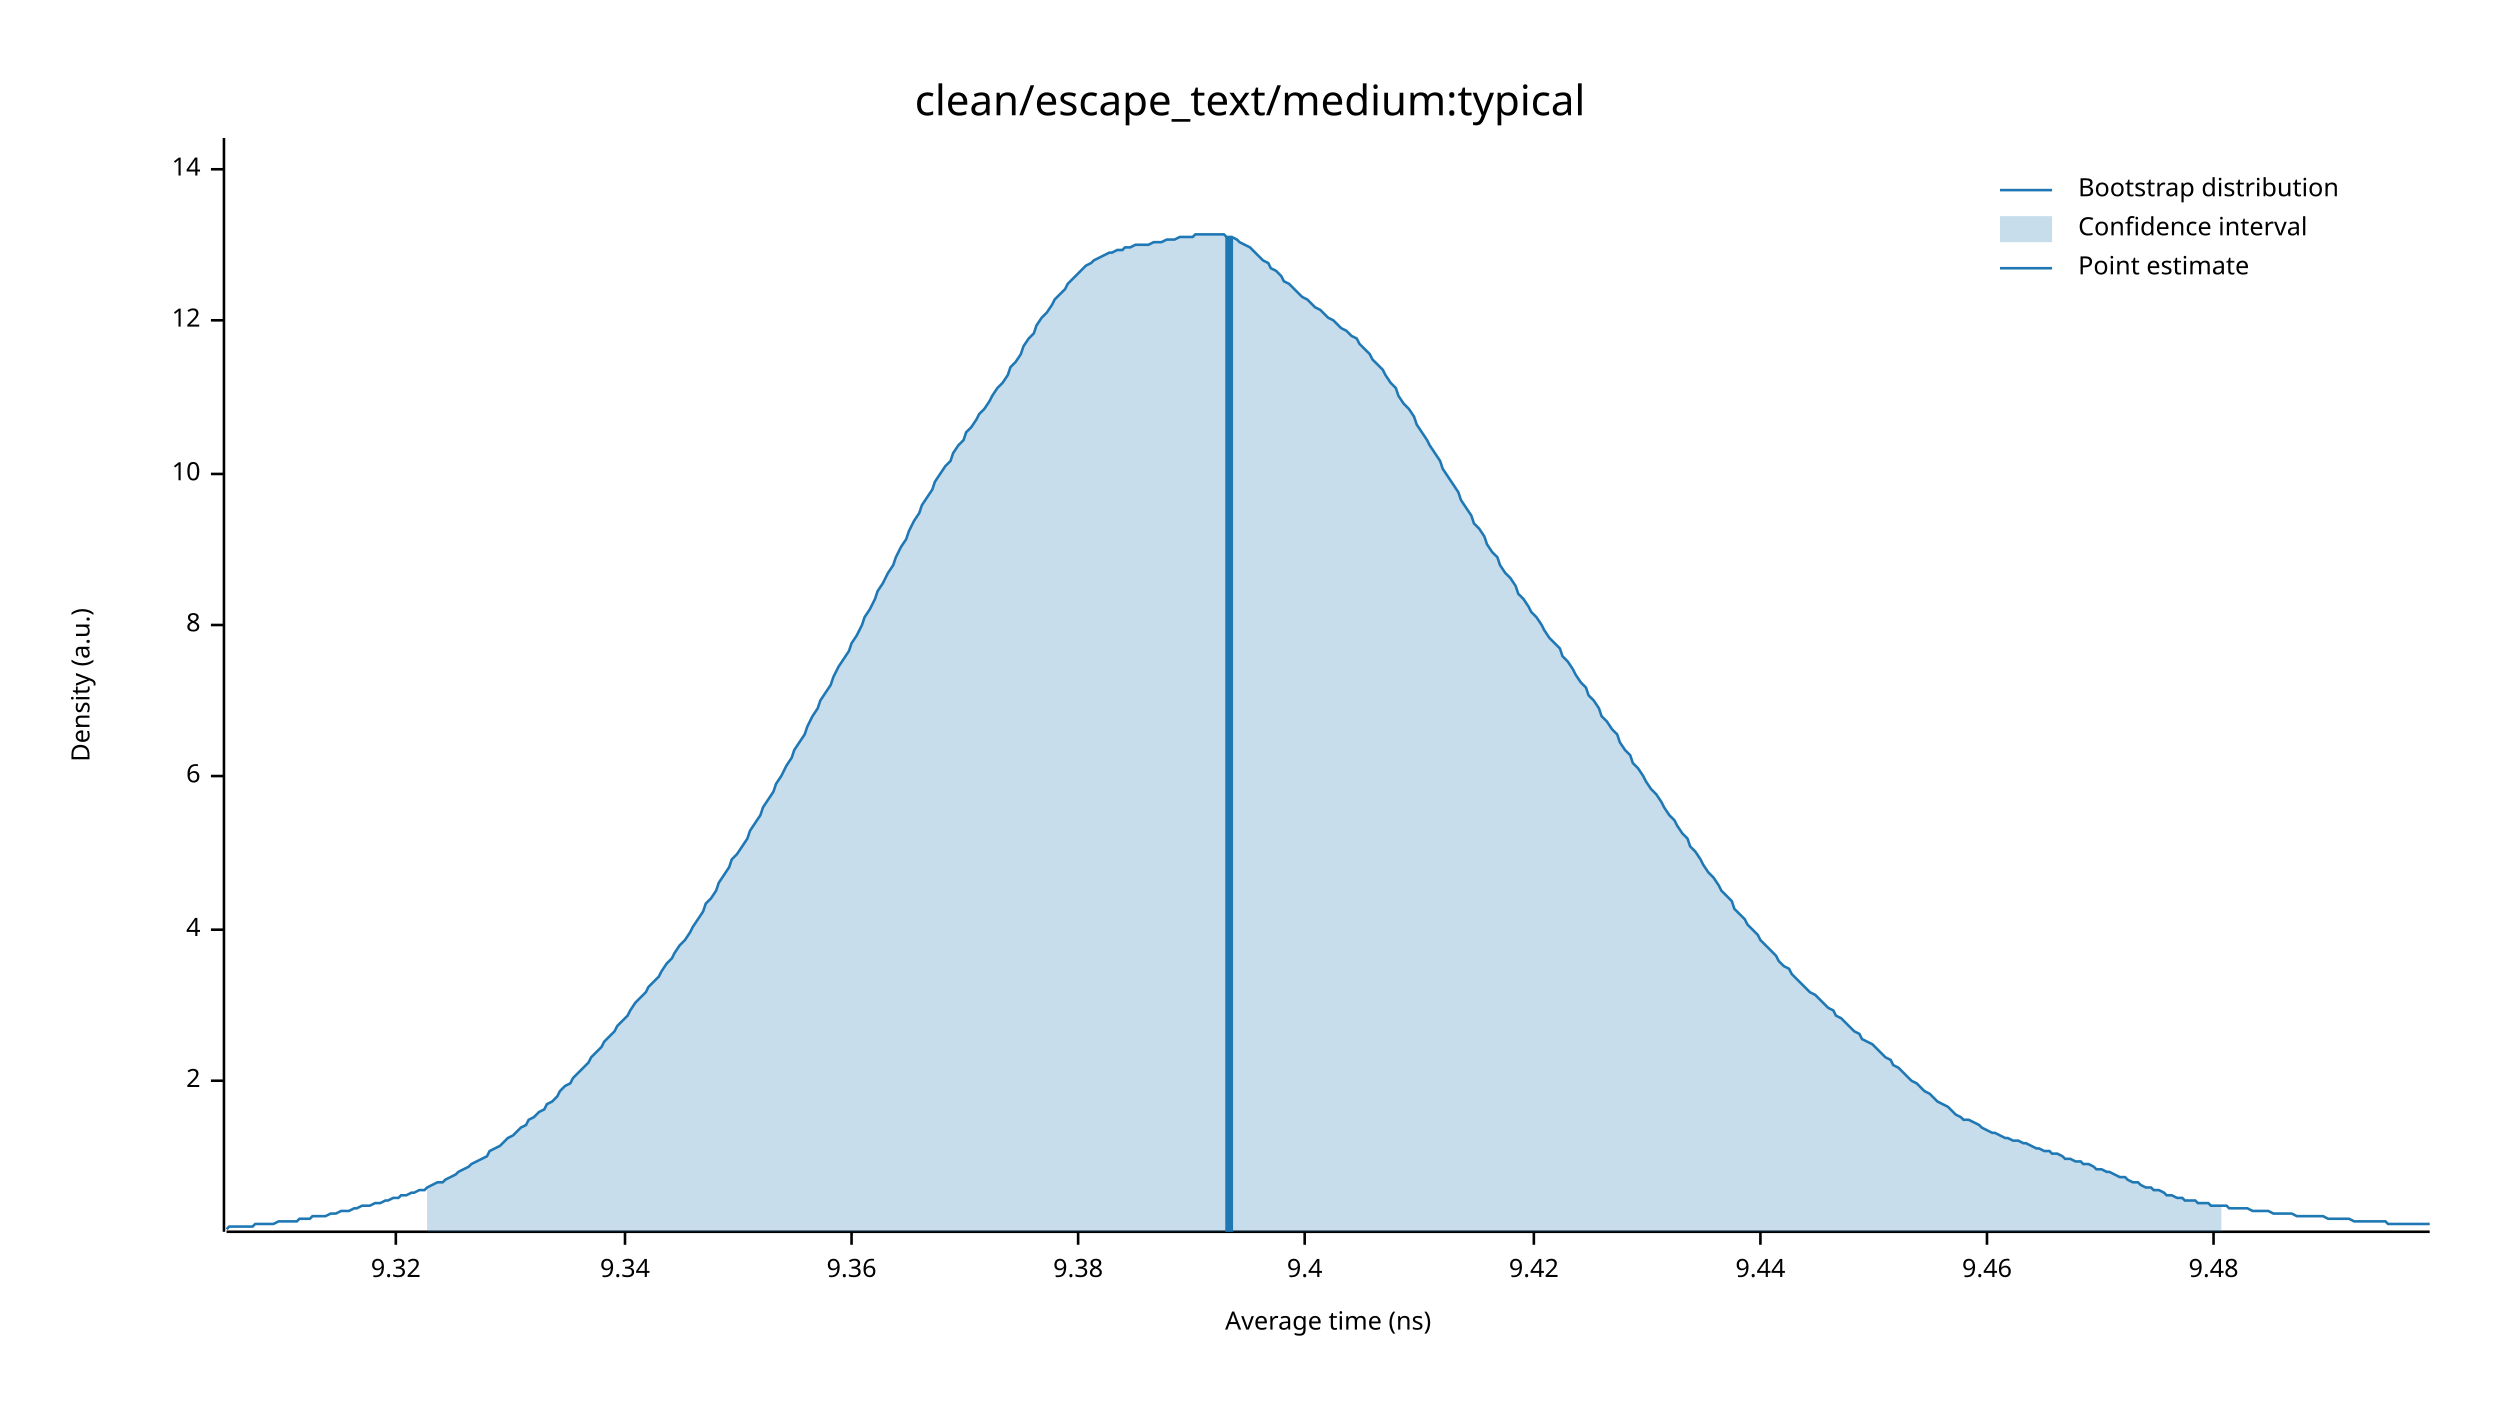
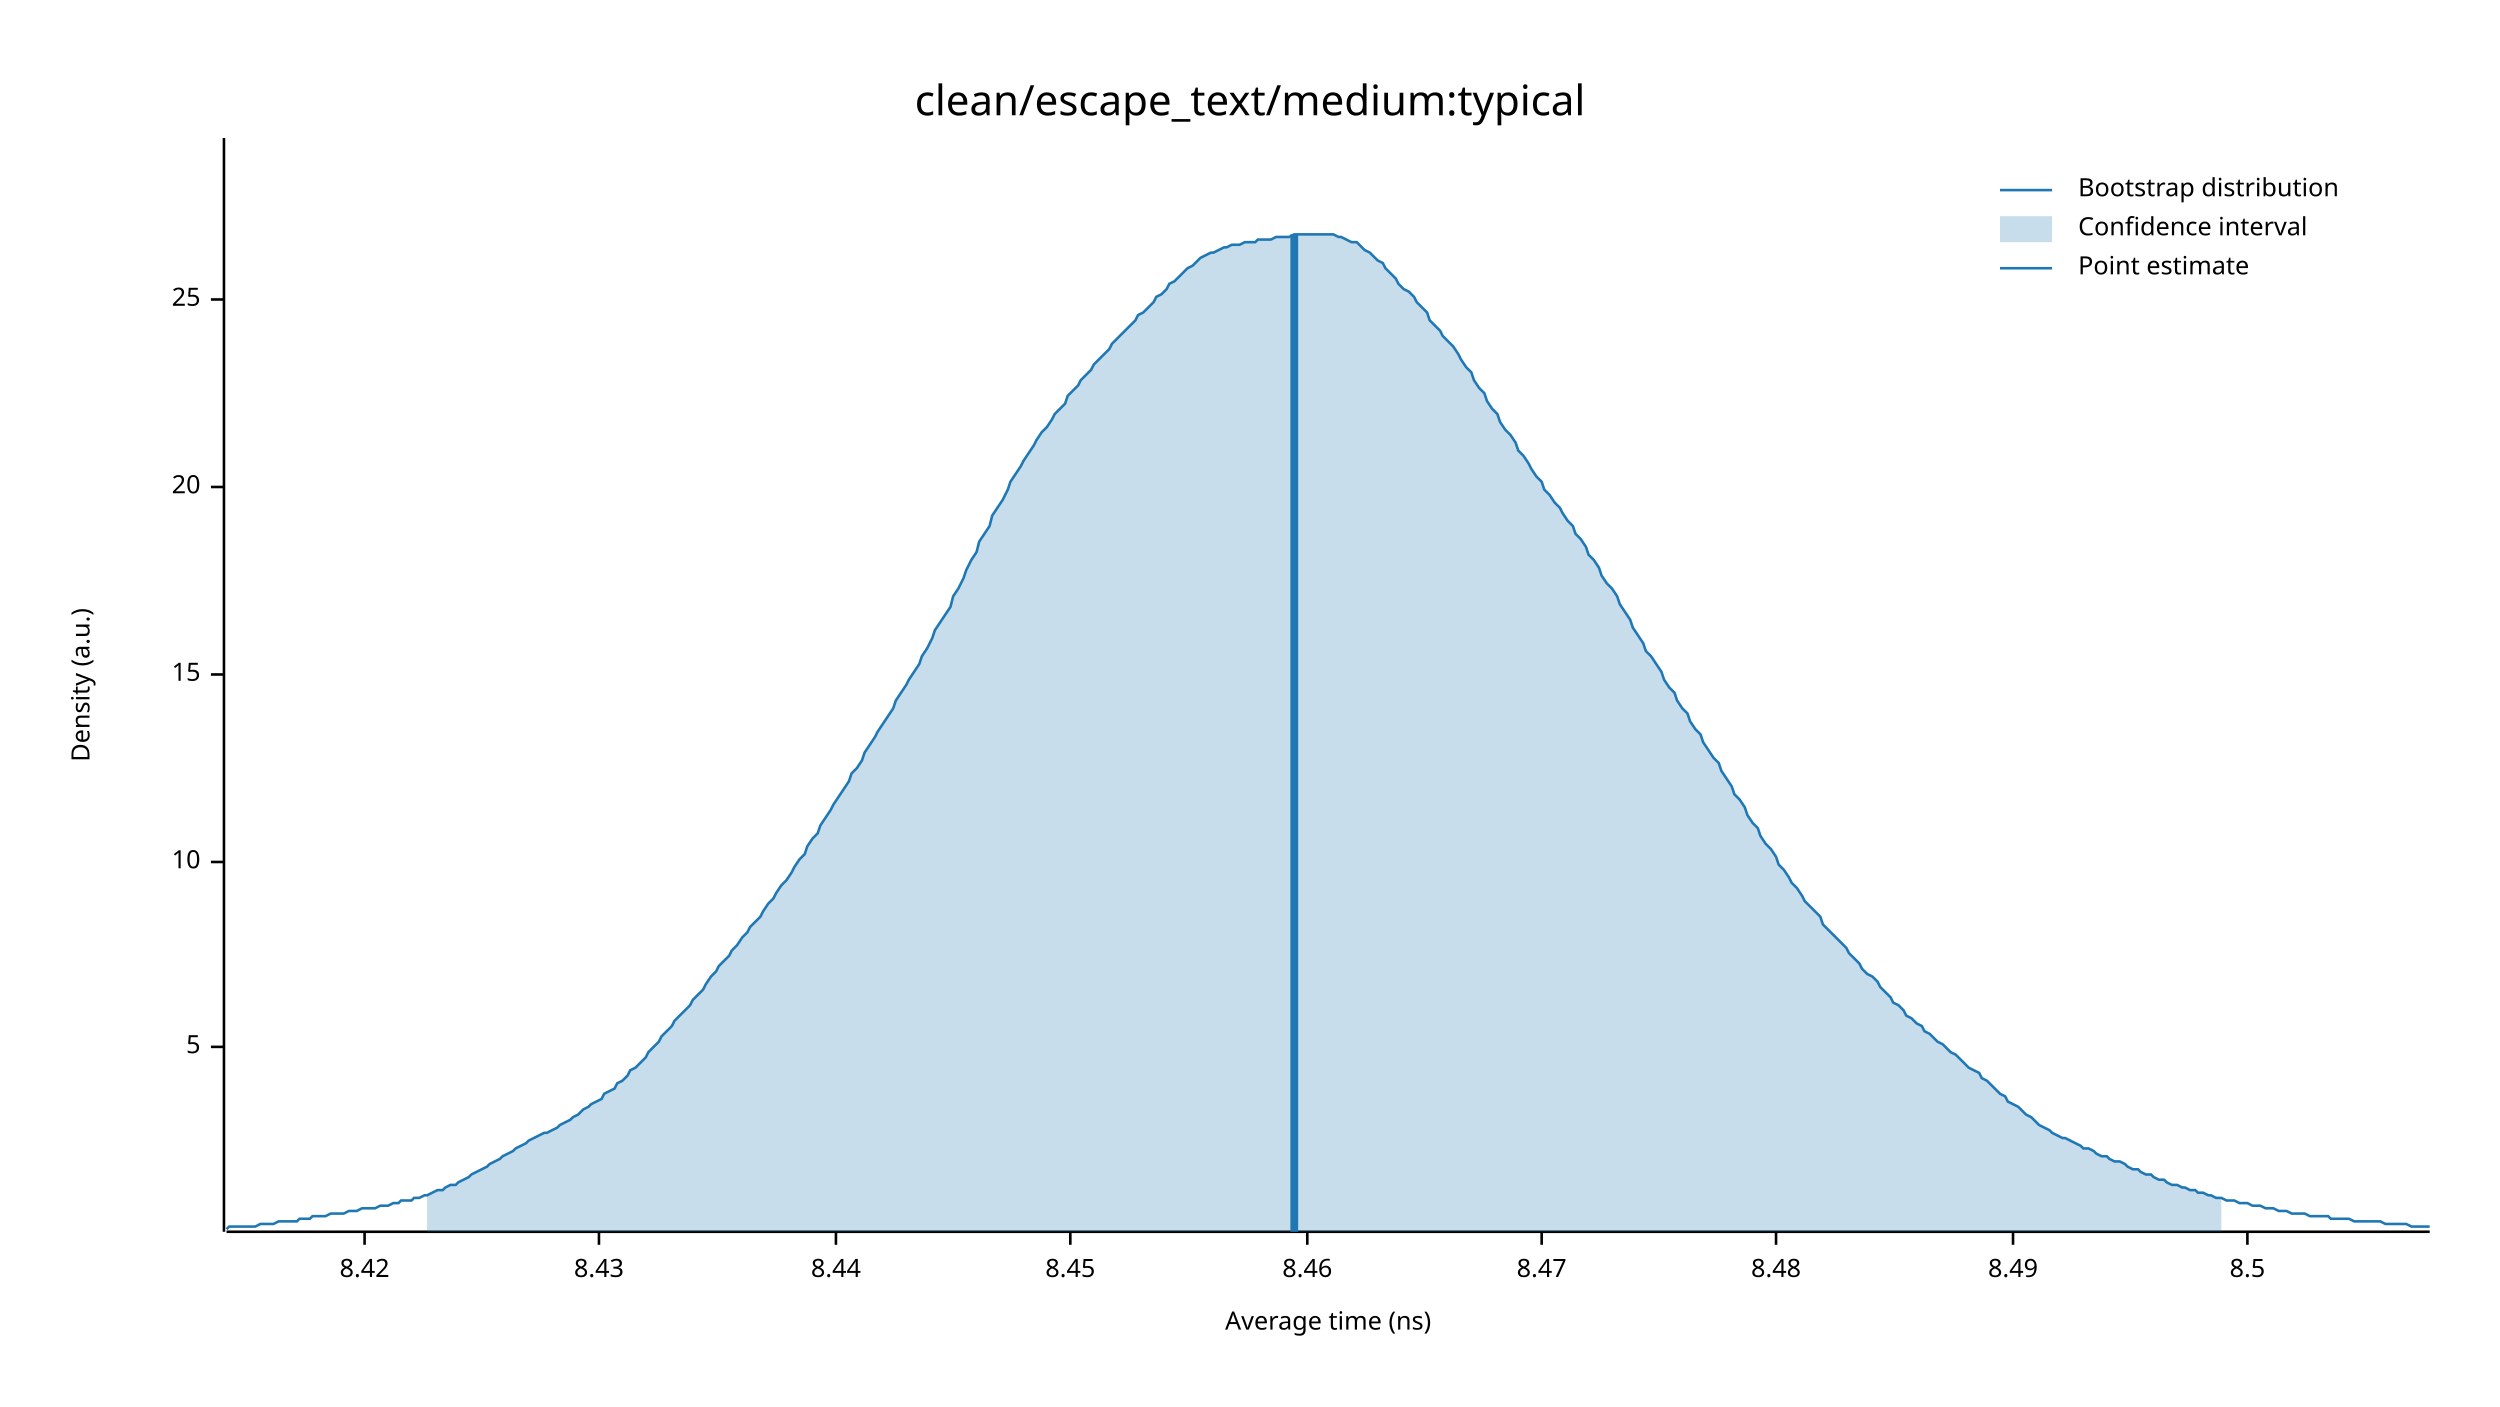
<svg xmlns="http://www.w3.org/2000/svg" width="960" height="540" viewBox="0 0 960 540">
  <text x="480" y="32" dy="0.76em" text-anchor="middle" font-family="sans-serif" font-size="16.129" opacity="1" fill="#000000">
clean/escape_text/medium:typical
</text>
  <text x="27" y="263" dy="0.76em" text-anchor="middle" font-family="sans-serif" font-size="9.677" opacity="1" fill="#000000" transform="rotate(270, 27, 263)">
Density (a.u.)
</text>
  <text x="510" y="513" dy="-0.5ex" text-anchor="middle" font-family="sans-serif" font-size="9.677" opacity="1" fill="#000000">
Average time (ns)
</text>
  <polyline fill="none" opacity="1" stroke="#000000" stroke-width="1" points="86,53 86,473 " />
-   <text x="77" y="415" dy="0.5ex" text-anchor="end" font-family="sans-serif" font-size="9.677" opacity="1" fill="#000000">
- 2
+   <text x="77" y="402" dy="0.5ex" text-anchor="end" font-family="sans-serif" font-size="9.677" opacity="1" fill="#000000">
+ 5
</text>
-   <polyline fill="none" opacity="1" stroke="#000000" stroke-width="1" points="81,415 86,415 " />
-   <text x="77" y="357" dy="0.5ex" text-anchor="end" font-family="sans-serif" font-size="9.677" opacity="1" fill="#000000">
- 4
- </text>
-   <polyline fill="none" opacity="1" stroke="#000000" stroke-width="1" points="81,357 86,357 " />
-   <text x="77" y="298" dy="0.5ex" text-anchor="end" font-family="sans-serif" font-size="9.677" opacity="1" fill="#000000">
- 6
- </text>
-   <polyline fill="none" opacity="1" stroke="#000000" stroke-width="1" points="81,298 86,298 " />
-   <text x="77" y="240" dy="0.5ex" text-anchor="end" font-family="sans-serif" font-size="9.677" opacity="1" fill="#000000">
- 8
- </text>
-   <polyline fill="none" opacity="1" stroke="#000000" stroke-width="1" points="81,240 86,240 " />
-   <text x="77" y="182" dy="0.5ex" text-anchor="end" font-family="sans-serif" font-size="9.677" opacity="1" fill="#000000">
+   <polyline fill="none" opacity="1" stroke="#000000" stroke-width="1" points="81,402 86,402 " />
+   <text x="77" y="331" dy="0.5ex" text-anchor="end" font-family="sans-serif" font-size="9.677" opacity="1" fill="#000000">
10
</text>
-   <polyline fill="none" opacity="1" stroke="#000000" stroke-width="1" points="81,182 86,182 " />
-   <text x="77" y="123" dy="0.5ex" text-anchor="end" font-family="sans-serif" font-size="9.677" opacity="1" fill="#000000">
- 12
+   <polyline fill="none" opacity="1" stroke="#000000" stroke-width="1" points="81,331 86,331 " />
+   <text x="77" y="259" dy="0.5ex" text-anchor="end" font-family="sans-serif" font-size="9.677" opacity="1" fill="#000000">
+ 15
</text>
-   <polyline fill="none" opacity="1" stroke="#000000" stroke-width="1" points="81,123 86,123 " />
-   <text x="77" y="65" dy="0.5ex" text-anchor="end" font-family="sans-serif" font-size="9.677" opacity="1" fill="#000000">
- 14
+   <polyline fill="none" opacity="1" stroke="#000000" stroke-width="1" points="81,259 86,259 " />
+   <text x="77" y="187" dy="0.5ex" text-anchor="end" font-family="sans-serif" font-size="9.677" opacity="1" fill="#000000">
+ 20
</text>
-   <polyline fill="none" opacity="1" stroke="#000000" stroke-width="1" points="81,65 86,65 " />
+   <polyline fill="none" opacity="1" stroke="#000000" stroke-width="1" points="81,187 86,187 " />
+   <text x="77" y="115" dy="0.5ex" text-anchor="end" font-family="sans-serif" font-size="9.677" opacity="1" fill="#000000">
+ 25
+ </text>
+   <polyline fill="none" opacity="1" stroke="#000000" stroke-width="1" points="81,115 86,115 " />
  <polyline fill="none" opacity="1" stroke="#000000" stroke-width="1" points="87,473 933,473 " />
-   <text x="152" y="483" dy="0.76em" text-anchor="middle" font-family="sans-serif" font-size="9.677" opacity="1" fill="#000000">
- 9.32
+   <text x="140" y="483" dy="0.76em" text-anchor="middle" font-family="sans-serif" font-size="9.677" opacity="1" fill="#000000">
+ 8.42
</text>
-   <polyline fill="none" opacity="1" stroke="#000000" stroke-width="1" points="152,473 152,478 " />
-   <text x="240" y="483" dy="0.76em" text-anchor="middle" font-family="sans-serif" font-size="9.677" opacity="1" fill="#000000">
- 9.34
+   <polyline fill="none" opacity="1" stroke="#000000" stroke-width="1" points="140,473 140,478 " />
+   <text x="230" y="483" dy="0.76em" text-anchor="middle" font-family="sans-serif" font-size="9.677" opacity="1" fill="#000000">
+ 8.43
</text>
-   <polyline fill="none" opacity="1" stroke="#000000" stroke-width="1" points="240,473 240,478 " />
-   <text x="327" y="483" dy="0.76em" text-anchor="middle" font-family="sans-serif" font-size="9.677" opacity="1" fill="#000000">
- 9.36
+   <polyline fill="none" opacity="1" stroke="#000000" stroke-width="1" points="230,473 230,478 " />
+   <text x="321" y="483" dy="0.76em" text-anchor="middle" font-family="sans-serif" font-size="9.677" opacity="1" fill="#000000">
+ 8.44
</text>
-   <polyline fill="none" opacity="1" stroke="#000000" stroke-width="1" points="327,473 327,478 " />
-   <text x="414" y="483" dy="0.76em" text-anchor="middle" font-family="sans-serif" font-size="9.677" opacity="1" fill="#000000">
- 9.38
+   <polyline fill="none" opacity="1" stroke="#000000" stroke-width="1" points="321,473 321,478 " />
+   <text x="411" y="483" dy="0.76em" text-anchor="middle" font-family="sans-serif" font-size="9.677" opacity="1" fill="#000000">
+ 8.45
</text>
-   <polyline fill="none" opacity="1" stroke="#000000" stroke-width="1" points="414,473 414,478 " />
-   <text x="501" y="483" dy="0.76em" text-anchor="middle" font-family="sans-serif" font-size="9.677" opacity="1" fill="#000000">
- 9.4
+   <polyline fill="none" opacity="1" stroke="#000000" stroke-width="1" points="411,473 411,478 " />
+   <text x="502" y="483" dy="0.76em" text-anchor="middle" font-family="sans-serif" font-size="9.677" opacity="1" fill="#000000">
+ 8.46
</text>
-   <polyline fill="none" opacity="1" stroke="#000000" stroke-width="1" points="501,473 501,478 " />
-   <text x="589" y="483" dy="0.76em" text-anchor="middle" font-family="sans-serif" font-size="9.677" opacity="1" fill="#000000">
- 9.42
+   <polyline fill="none" opacity="1" stroke="#000000" stroke-width="1" points="502,473 502,478 " />
+   <text x="592" y="483" dy="0.76em" text-anchor="middle" font-family="sans-serif" font-size="9.677" opacity="1" fill="#000000">
+ 8.47
</text>
-   <polyline fill="none" opacity="1" stroke="#000000" stroke-width="1" points="589,473 589,478 " />
-   <text x="676" y="483" dy="0.76em" text-anchor="middle" font-family="sans-serif" font-size="9.677" opacity="1" fill="#000000">
- 9.44
+   <polyline fill="none" opacity="1" stroke="#000000" stroke-width="1" points="592,473 592,478 " />
+   <text x="682" y="483" dy="0.76em" text-anchor="middle" font-family="sans-serif" font-size="9.677" opacity="1" fill="#000000">
+ 8.48
</text>
-   <polyline fill="none" opacity="1" stroke="#000000" stroke-width="1" points="676,473 676,478 " />
-   <text x="763" y="483" dy="0.76em" text-anchor="middle" font-family="sans-serif" font-size="9.677" opacity="1" fill="#000000">
- 9.46
+   <polyline fill="none" opacity="1" stroke="#000000" stroke-width="1" points="682,473 682,478 " />
+   <text x="773" y="483" dy="0.76em" text-anchor="middle" font-family="sans-serif" font-size="9.677" opacity="1" fill="#000000">
+ 8.49
</text>
-   <polyline fill="none" opacity="1" stroke="#000000" stroke-width="1" points="763,473 763,478 " />
-   <text x="850" y="483" dy="0.76em" text-anchor="middle" font-family="sans-serif" font-size="9.677" opacity="1" fill="#000000">
- 9.48
+   <polyline fill="none" opacity="1" stroke="#000000" stroke-width="1" points="773,473 773,478 " />
+   <text x="863" y="483" dy="0.76em" text-anchor="middle" font-family="sans-serif" font-size="9.677" opacity="1" fill="#000000">
+ 8.5
</text>
-   <polyline fill="none" opacity="1" stroke="#000000" stroke-width="1" points="850,473 850,478 " />
-   <polyline fill="none" opacity="1" stroke="#1F78B4" stroke-width="1" points="87,472 88,471 90,471 92,471 93,471 95,471 97,471 98,470 100,470 102,470 103,470 105,470 107,469 109,469 110,469 112,469 114,469 115,468 117,468 119,468 120,467 122,467 124,467 125,467 127,466 129,466 131,465 132,465 134,465 136,464 137,464 139,463 141,463 142,463 144,462 146,462 148,461 149,461 151,460 153,460 154,459 156,459 158,458 159,458 161,457 163,457 164,456 166,455 168,454 170,454 171,453 173,452 175,451 176,450 178,449 180,448 181,447 183,446 185,445 187,444 188,442 190,441 192,440 193,439 195,437 197,436 198,435 200,433 202,432 203,430 205,429 207,427 209,426 210,424 212,423 214,421 215,419 217,417 219,416 220,414 222,412 224,410 226,408 227,406 229,404 231,402 232,400 234,398 236,396 237,394 239,392 241,390 242,388 244,385 246,383 248,381 249,379 251,377 253,375 254,373 256,370 258,368 259,366 261,363 263,361 265,358 266,356 268,353 270,350 271,347 273,345 275,342 276,339 278,336 280,333 281,330 283,328 285,325 287,322 288,319 290,316 292,313 293,310 295,307 297,304 298,301 300,298 302,294 304,291 305,288 307,285 309,282 310,279 312,275 314,272 315,269 317,266 319,263 320,260 322,256 324,253 326,250 327,247 329,244 331,240 332,237 334,234 336,230 337,227 339,224 341,220 343,217 344,214 346,210 348,207 349,204 351,200 353,197 354,194 356,191 358,188 359,185 361,182 363,179 365,177 366,174 368,171 370,169 371,166 373,164 375,161 376,159 378,157 380,154 381,152 383,149 385,147 387,144 388,141 390,139 392,136 393,133 395,130 397,128 398,125 400,122 402,120 404,117 405,115 407,113 409,111 410,109 412,107 414,105 415,104 417,102 419,101 420,100 422,99 424,98 426,97 427,97 429,96 431,96 432,95 434,95 436,94 437,94 439,94 441,94 443,93 444,93 446,93 448,92 449,92 451,92 453,91 454,91 456,91 458,91 459,90 461,90 463,90 465,90 466,90 468,90 470,90 471,91 473,91 475,92 476,93 478,94 480,95 482,97 483,98 485,100 487,101 488,103 490,104 492,106 493,108 495,109 497,111 498,112 500,114 502,115 504,117 505,118 507,119 509,121 510,122 512,123 514,125 515,126 517,127 519,129 521,130 522,132 524,134 526,136 527,138 529,140 531,142 532,144 534,147 536,149 537,152 539,155 541,157 543,160 544,163 546,166 548,169 549,171 551,174 553,177 554,180 556,183 558,186 560,189 561,192 563,195 565,198 566,201 568,203 570,206 571,209 573,212 575,214 576,217 578,220 580,222 582,225 583,228 585,230 587,233 588,235 590,237 592,240 593,242 595,245 597,247 599,249 600,252 602,254 604,257 605,259 607,262 609,264 610,267 612,269 614,272 615,275 617,277 619,280 621,282 622,285 624,288 626,290 627,293 629,295 631,298 632,300 634,303 636,305 638,308 639,310 641,313 643,315 644,317 646,320 648,322 649,325 651,327 653,330 654,332 656,335 658,337 660,340 661,342 663,344 665,346 666,349 668,351 670,353 671,355 673,357 675,359 676,361 678,363 680,365 682,367 683,369 685,371 687,372 688,374 690,376 692,378 693,379 695,381 697,382 699,384 700,385 702,387 704,388 705,390 707,391 709,393 710,394 712,396 714,397 715,399 717,400 719,401 721,403 722,404 724,406 726,407 727,409 729,410 731,412 732,413 734,415 736,416 738,418 739,419 741,420 743,422 744,423 746,424 748,425 749,426 751,428 753,429 754,430 756,430 758,431 760,432 761,433 763,434 765,435 766,435 768,436 770,437 771,437 773,438 775,438 777,439 778,439 780,440 782,441 783,441 785,442 787,442 788,443 790,443 792,444 793,445 795,445 797,446 799,446 800,447 802,447 804,448 805,449 807,449 809,450 810,450 812,451 814,452 816,452 817,453 819,454 821,454 822,455 824,456 826,456 827,457 829,457 831,458 832,459 834,459 836,460 838,460 839,461 841,461 843,461 844,462 846,462 848,462 849,463 851,463 853,463 855,463 856,464 858,464 860,464 861,464 863,464 865,465 866,465 868,465 870,465 871,465 873,466 875,466 877,466 878,466 880,466 882,467 883,467 885,467 887,467 888,467 890,467 892,467 894,468 895,468 897,468 899,468 900,468 902,468 904,469 905,469 907,469 909,469 910,469 912,469 914,469 916,469 917,470 919,470 921,470 922,470 924,470 926,470 927,470 929,470 931,470 933,470 " />
-   <polygon opacity="0.25" fill="#1F78B4" points="164,456 166,455 168,454 170,454 171,453 173,452 175,451 176,450 178,449 180,448 181,447 183,446 185,445 187,444 188,442 190,441 192,440 193,439 195,437 197,436 198,435 200,433 202,432 203,430 205,429 207,427 209,426 210,424 212,423 214,421 215,419 217,417 219,416 220,414 222,412 224,410 226,408 227,406 229,404 231,402 232,400 234,398 236,396 237,394 239,392 241,390 242,388 244,385 246,383 248,381 249,379 251,377 253,375 254,373 256,370 258,368 259,366 261,363 263,361 265,358 266,356 268,353 270,350 271,347 273,345 275,342 276,339 278,336 280,333 281,330 283,328 285,325 287,322 288,319 290,316 292,313 293,310 295,307 297,304 298,301 300,298 302,294 304,291 305,288 307,285 309,282 310,279 312,275 314,272 315,269 317,266 319,263 320,260 322,256 324,253 326,250 327,247 329,244 331,240 332,237 334,234 336,230 337,227 339,224 341,220 343,217 344,214 346,210 348,207 349,204 351,200 353,197 354,194 356,191 358,188 359,185 361,182 363,179 365,177 366,174 368,171 370,169 371,166 373,164 375,161 376,159 378,157 380,154 381,152 383,149 385,147 387,144 388,141 390,139 392,136 393,133 395,130 397,128 398,125 400,122 402,120 404,117 405,115 407,113 409,111 410,109 412,107 414,105 415,104 417,102 419,101 420,100 422,99 424,98 426,97 427,97 429,96 431,96 432,95 434,95 436,94 437,94 439,94 441,94 443,93 444,93 446,93 448,92 449,92 451,92 453,91 454,91 456,91 458,91 459,90 461,90 463,90 465,90 466,90 468,90 470,90 471,91 473,91 475,92 476,93 478,94 480,95 482,97 483,98 485,100 487,101 488,103 490,104 492,106 493,108 495,109 497,111 498,112 500,114 502,115 504,117 505,118 507,119 509,121 510,122 512,123 514,125 515,126 517,127 519,129 521,130 522,132 524,134 526,136 527,138 529,140 531,142 532,144 534,147 536,149 537,152 539,155 541,157 543,160 544,163 546,166 548,169 549,171 551,174 553,177 554,180 556,183 558,186 560,189 561,192 563,195 565,198 566,201 568,203 570,206 571,209 573,212 575,214 576,217 578,220 580,222 582,225 583,228 585,230 587,233 588,235 590,237 592,240 593,242 595,245 597,247 599,249 600,252 602,254 604,257 605,259 607,262 609,264 610,267 612,269 614,272 615,275 617,277 619,280 621,282 622,285 624,288 626,290 627,293 629,295 631,298 632,300 634,303 636,305 638,308 639,310 641,313 643,315 644,317 646,320 648,322 649,325 651,327 653,330 654,332 656,335 658,337 660,340 661,342 663,344 665,346 666,349 668,351 670,353 671,355 673,357 675,359 676,361 678,363 680,365 682,367 683,369 685,371 687,372 688,374 690,376 692,378 693,379 695,381 697,382 699,384 700,385 702,387 704,388 705,390 707,391 709,393 710,394 712,396 714,397 715,399 717,400 719,401 721,403 722,404 724,406 726,407 727,409 729,410 731,412 732,413 734,415 736,416 738,418 739,419 741,420 743,422 744,423 746,424 748,425 749,426 751,428 753,429 754,430 756,430 758,431 760,432 761,433 763,434 765,435 766,435 768,436 770,437 771,437 773,438 775,438 777,439 778,439 780,440 782,441 783,441 785,442 787,442 788,443 790,443 792,444 793,445 795,445 797,446 799,446 800,447 802,447 804,448 805,449 807,449 809,450 810,450 812,451 814,452 816,452 817,453 819,454 821,454 822,455 824,456 826,456 827,457 829,457 831,458 832,459 834,459 836,460 838,460 839,461 841,461 843,461 844,462 846,462 848,462 849,463 851,463 853,463 853,473 164,473 " />
-   <polyline fill="none" opacity="1" stroke="#1F78B4" stroke-width="3" points="472,473 472,91 " />
+   <polyline fill="none" opacity="1" stroke="#000000" stroke-width="1" points="863,473 863,478 " />
+   <polyline fill="none" opacity="1" stroke="#1F78B4" stroke-width="1" points="87,472 88,471 90,471 92,471 93,471 95,471 97,471 98,471 100,470 102,470 103,470 105,470 107,469 109,469 110,469 112,469 114,469 115,468 117,468 119,468 120,467 122,467 124,467 125,467 127,466 129,466 131,466 132,466 134,465 136,465 137,465 139,464 141,464 142,464 144,464 146,463 148,463 149,463 151,462 153,462 154,461 156,461 158,461 159,460 161,460 163,459 164,459 166,458 168,457 170,457 171,456 173,455 175,455 176,454 178,453 180,452 181,451 183,450 185,449 187,448 188,447 190,446 192,445 193,444 195,443 197,442 198,441 200,440 202,439 203,438 205,437 207,436 209,435 210,435 212,434 214,433 215,432 217,431 219,430 220,429 222,428 224,426 226,425 227,424 229,423 231,422 232,420 234,419 236,418 237,416 239,415 241,413 242,411 244,410 246,408 248,406 249,404 251,402 253,400 254,398 256,396 258,394 259,392 261,390 263,388 265,386 266,384 268,382 270,380 271,378 273,375 275,373 276,371 278,369 280,367 281,365 283,363 285,360 287,358 288,356 290,354 292,352 293,350 295,347 297,345 298,343 300,340 302,338 304,335 305,333 307,330 309,328 310,325 312,322 314,320 315,317 317,314 319,311 320,309 322,306 324,303 326,300 327,297 329,295 331,292 332,289 334,286 336,283 337,281 339,278 341,275 343,272 344,269 346,266 348,263 349,261 351,258 353,255 354,252 356,249 358,245 359,242 361,239 363,236 365,233 366,229 368,226 370,222 371,219 373,215 375,212 376,208 378,205 380,202 381,198 383,195 385,192 387,188 388,185 390,182 392,179 393,177 395,174 397,171 398,169 400,166 402,164 404,161 405,159 407,157 409,155 410,152 412,150 414,148 415,146 417,144 419,142 420,140 422,138 424,136 426,134 427,132 429,130 431,128 432,127 434,125 436,123 437,121 439,120 441,118 443,116 444,114 446,113 448,111 449,109 451,108 453,106 454,105 456,103 458,102 459,101 461,99 463,98 465,97 466,97 468,96 470,95 471,95 473,94 475,94 476,94 478,93 480,93 482,93 483,92 485,92 487,92 488,92 490,91 492,91 493,91 495,91 497,90 498,90 500,90 502,90 504,90 505,90 507,90 509,90 510,90 512,90 514,91 515,91 517,92 519,93 521,93 522,94 524,96 526,97 527,98 529,100 531,101 532,103 534,105 536,107 537,109 539,111 541,112 543,114 544,116 546,118 548,120 549,123 551,125 553,127 554,129 556,131 558,133 560,136 561,138 563,141 565,143 566,146 568,149 570,151 571,154 573,157 575,159 576,162 578,165 580,167 582,170 583,173 585,175 587,178 588,180 590,183 592,185 593,188 595,190 597,193 599,195 600,197 602,200 604,202 605,205 607,207 609,210 610,213 612,215 614,218 615,221 617,224 619,226 621,229 622,232 624,235 626,238 627,241 629,244 631,247 632,250 634,252 636,255 638,258 639,261 641,264 643,266 644,269 646,272 648,274 649,277 651,280 653,282 654,285 656,288 658,291 660,293 661,296 663,299 665,302 666,305 668,307 670,310 671,313 673,316 675,318 676,321 678,324 680,326 682,329 683,332 685,334 687,337 688,339 690,341 692,344 693,346 695,348 697,350 699,352 700,355 702,357 704,359 705,360 707,362 709,364 710,366 712,368 714,370 715,372 717,374 719,375 721,377 722,379 724,381 726,383 727,385 729,386 731,388 732,390 734,391 736,393 738,394 739,396 741,397 743,399 744,400 746,401 748,403 749,404 751,405 753,407 754,408 756,410 758,411 760,412 761,414 763,415 765,417 766,418 768,420 770,421 771,423 773,424 775,425 777,427 778,428 780,429 782,431 783,432 785,433 787,434 788,435 790,436 792,437 793,437 795,438 797,439 799,440 800,441 802,441 804,442 805,443 807,444 809,444 810,445 812,446 814,446 816,447 817,448 819,449 821,449 822,450 824,451 826,451 827,452 829,453 831,453 832,454 834,455 836,455 838,456 839,456 841,457 843,457 844,458 846,458 848,459 849,459 851,460 853,460 855,461 856,461 858,461 860,462 861,462 863,462 865,463 866,463 868,463 870,464 871,464 873,464 875,465 877,465 878,465 880,466 882,466 883,466 885,466 887,467 888,467 890,467 892,467 894,467 895,468 897,468 899,468 900,468 902,468 904,469 905,469 907,469 909,469 910,469 912,469 914,469 916,470 917,470 919,470 921,470 922,470 924,470 926,471 927,471 929,471 931,471 933,471 " />
+   <polygon opacity="0.25" fill="#1F78B4" points="164,459 166,458 168,457 170,457 171,456 173,455 175,455 176,454 178,453 180,452 181,451 183,450 185,449 187,448 188,447 190,446 192,445 193,444 195,443 197,442 198,441 200,440 202,439 203,438 205,437 207,436 209,435 210,435 212,434 214,433 215,432 217,431 219,430 220,429 222,428 224,426 226,425 227,424 229,423 231,422 232,420 234,419 236,418 237,416 239,415 241,413 242,411 244,410 246,408 248,406 249,404 251,402 253,400 254,398 256,396 258,394 259,392 261,390 263,388 265,386 266,384 268,382 270,380 271,378 273,375 275,373 276,371 278,369 280,367 281,365 283,363 285,360 287,358 288,356 290,354 292,352 293,350 295,347 297,345 298,343 300,340 302,338 304,335 305,333 307,330 309,328 310,325 312,322 314,320 315,317 317,314 319,311 320,309 322,306 324,303 326,300 327,297 329,295 331,292 332,289 334,286 336,283 337,281 339,278 341,275 343,272 344,269 346,266 348,263 349,261 351,258 353,255 354,252 356,249 358,245 359,242 361,239 363,236 365,233 366,229 368,226 370,222 371,219 373,215 375,212 376,208 378,205 380,202 381,198 383,195 385,192 387,188 388,185 390,182 392,179 393,177 395,174 397,171 398,169 400,166 402,164 404,161 405,159 407,157 409,155 410,152 412,150 414,148 415,146 417,144 419,142 420,140 422,138 424,136 426,134 427,132 429,130 431,128 432,127 434,125 436,123 437,121 439,120 441,118 443,116 444,114 446,113 448,111 449,109 451,108 453,106 454,105 456,103 458,102 459,101 461,99 463,98 465,97 466,97 468,96 470,95 471,95 473,94 475,94 476,94 478,93 480,93 482,93 483,92 485,92 487,92 488,92 490,91 492,91 493,91 495,91 497,90 498,90 500,90 502,90 504,90 505,90 507,90 509,90 510,90 512,90 514,91 515,91 517,92 519,93 521,93 522,94 524,96 526,97 527,98 529,100 531,101 532,103 534,105 536,107 537,109 539,111 541,112 543,114 544,116 546,118 548,120 549,123 551,125 553,127 554,129 556,131 558,133 560,136 561,138 563,141 565,143 566,146 568,149 570,151 571,154 573,157 575,159 576,162 578,165 580,167 582,170 583,173 585,175 587,178 588,180 590,183 592,185 593,188 595,190 597,193 599,195 600,197 602,200 604,202 605,205 607,207 609,210 610,213 612,215 614,218 615,221 617,224 619,226 621,229 622,232 624,235 626,238 627,241 629,244 631,247 632,250 634,252 636,255 638,258 639,261 641,264 643,266 644,269 646,272 648,274 649,277 651,280 653,282 654,285 656,288 658,291 660,293 661,296 663,299 665,302 666,305 668,307 670,310 671,313 673,316 675,318 676,321 678,324 680,326 682,329 683,332 685,334 687,337 688,339 690,341 692,344 693,346 695,348 697,350 699,352 700,355 702,357 704,359 705,360 707,362 709,364 710,366 712,368 714,370 715,372 717,374 719,375 721,377 722,379 724,381 726,383 727,385 729,386 731,388 732,390 734,391 736,393 738,394 739,396 741,397 743,399 744,400 746,401 748,403 749,404 751,405 753,407 754,408 756,410 758,411 760,412 761,414 763,415 765,417 766,418 768,420 770,421 771,423 773,424 775,425 777,427 778,428 780,429 782,431 783,432 785,433 787,434 788,435 790,436 792,437 793,437 795,438 797,439 799,440 800,441 802,441 804,442 805,443 807,444 809,444 810,445 812,446 814,446 816,447 817,448 819,449 821,449 822,450 824,451 826,451 827,452 829,453 831,453 832,454 834,455 836,455 838,456 839,456 841,457 843,457 844,458 846,458 848,459 849,459 851,460 853,460 853,473 164,473 " />
+   <polyline fill="none" opacity="1" stroke="#1F78B4" stroke-width="3" points="497,473 497,90 " />
  <text x="798" y="68" dy="0.76em" text-anchor="start" font-family="sans-serif" font-size="9.677" opacity="1" fill="#000000">
Bootstrap distribution
</text>
  <text x="798" y="83" dy="0.76em" text-anchor="start" font-family="sans-serif" font-size="9.677" opacity="1" fill="#000000">
Confidence interval
</text>
  <text x="798" y="98" dy="0.76em" text-anchor="start" font-family="sans-serif" font-size="9.677" opacity="1" fill="#000000">
Point estimate
</text>
  <polyline fill="none" opacity="1" stroke="#1F78B4" stroke-width="1" points="768,73 788,73 " />
  <rect x="768" y="83" width="20" height="10" opacity="0.25" fill="#1F78B4" stroke="none" />
  <polyline fill="none" opacity="1" stroke="#1F78B4" stroke-width="1" points="768,103 788,103 " />
</svg>
